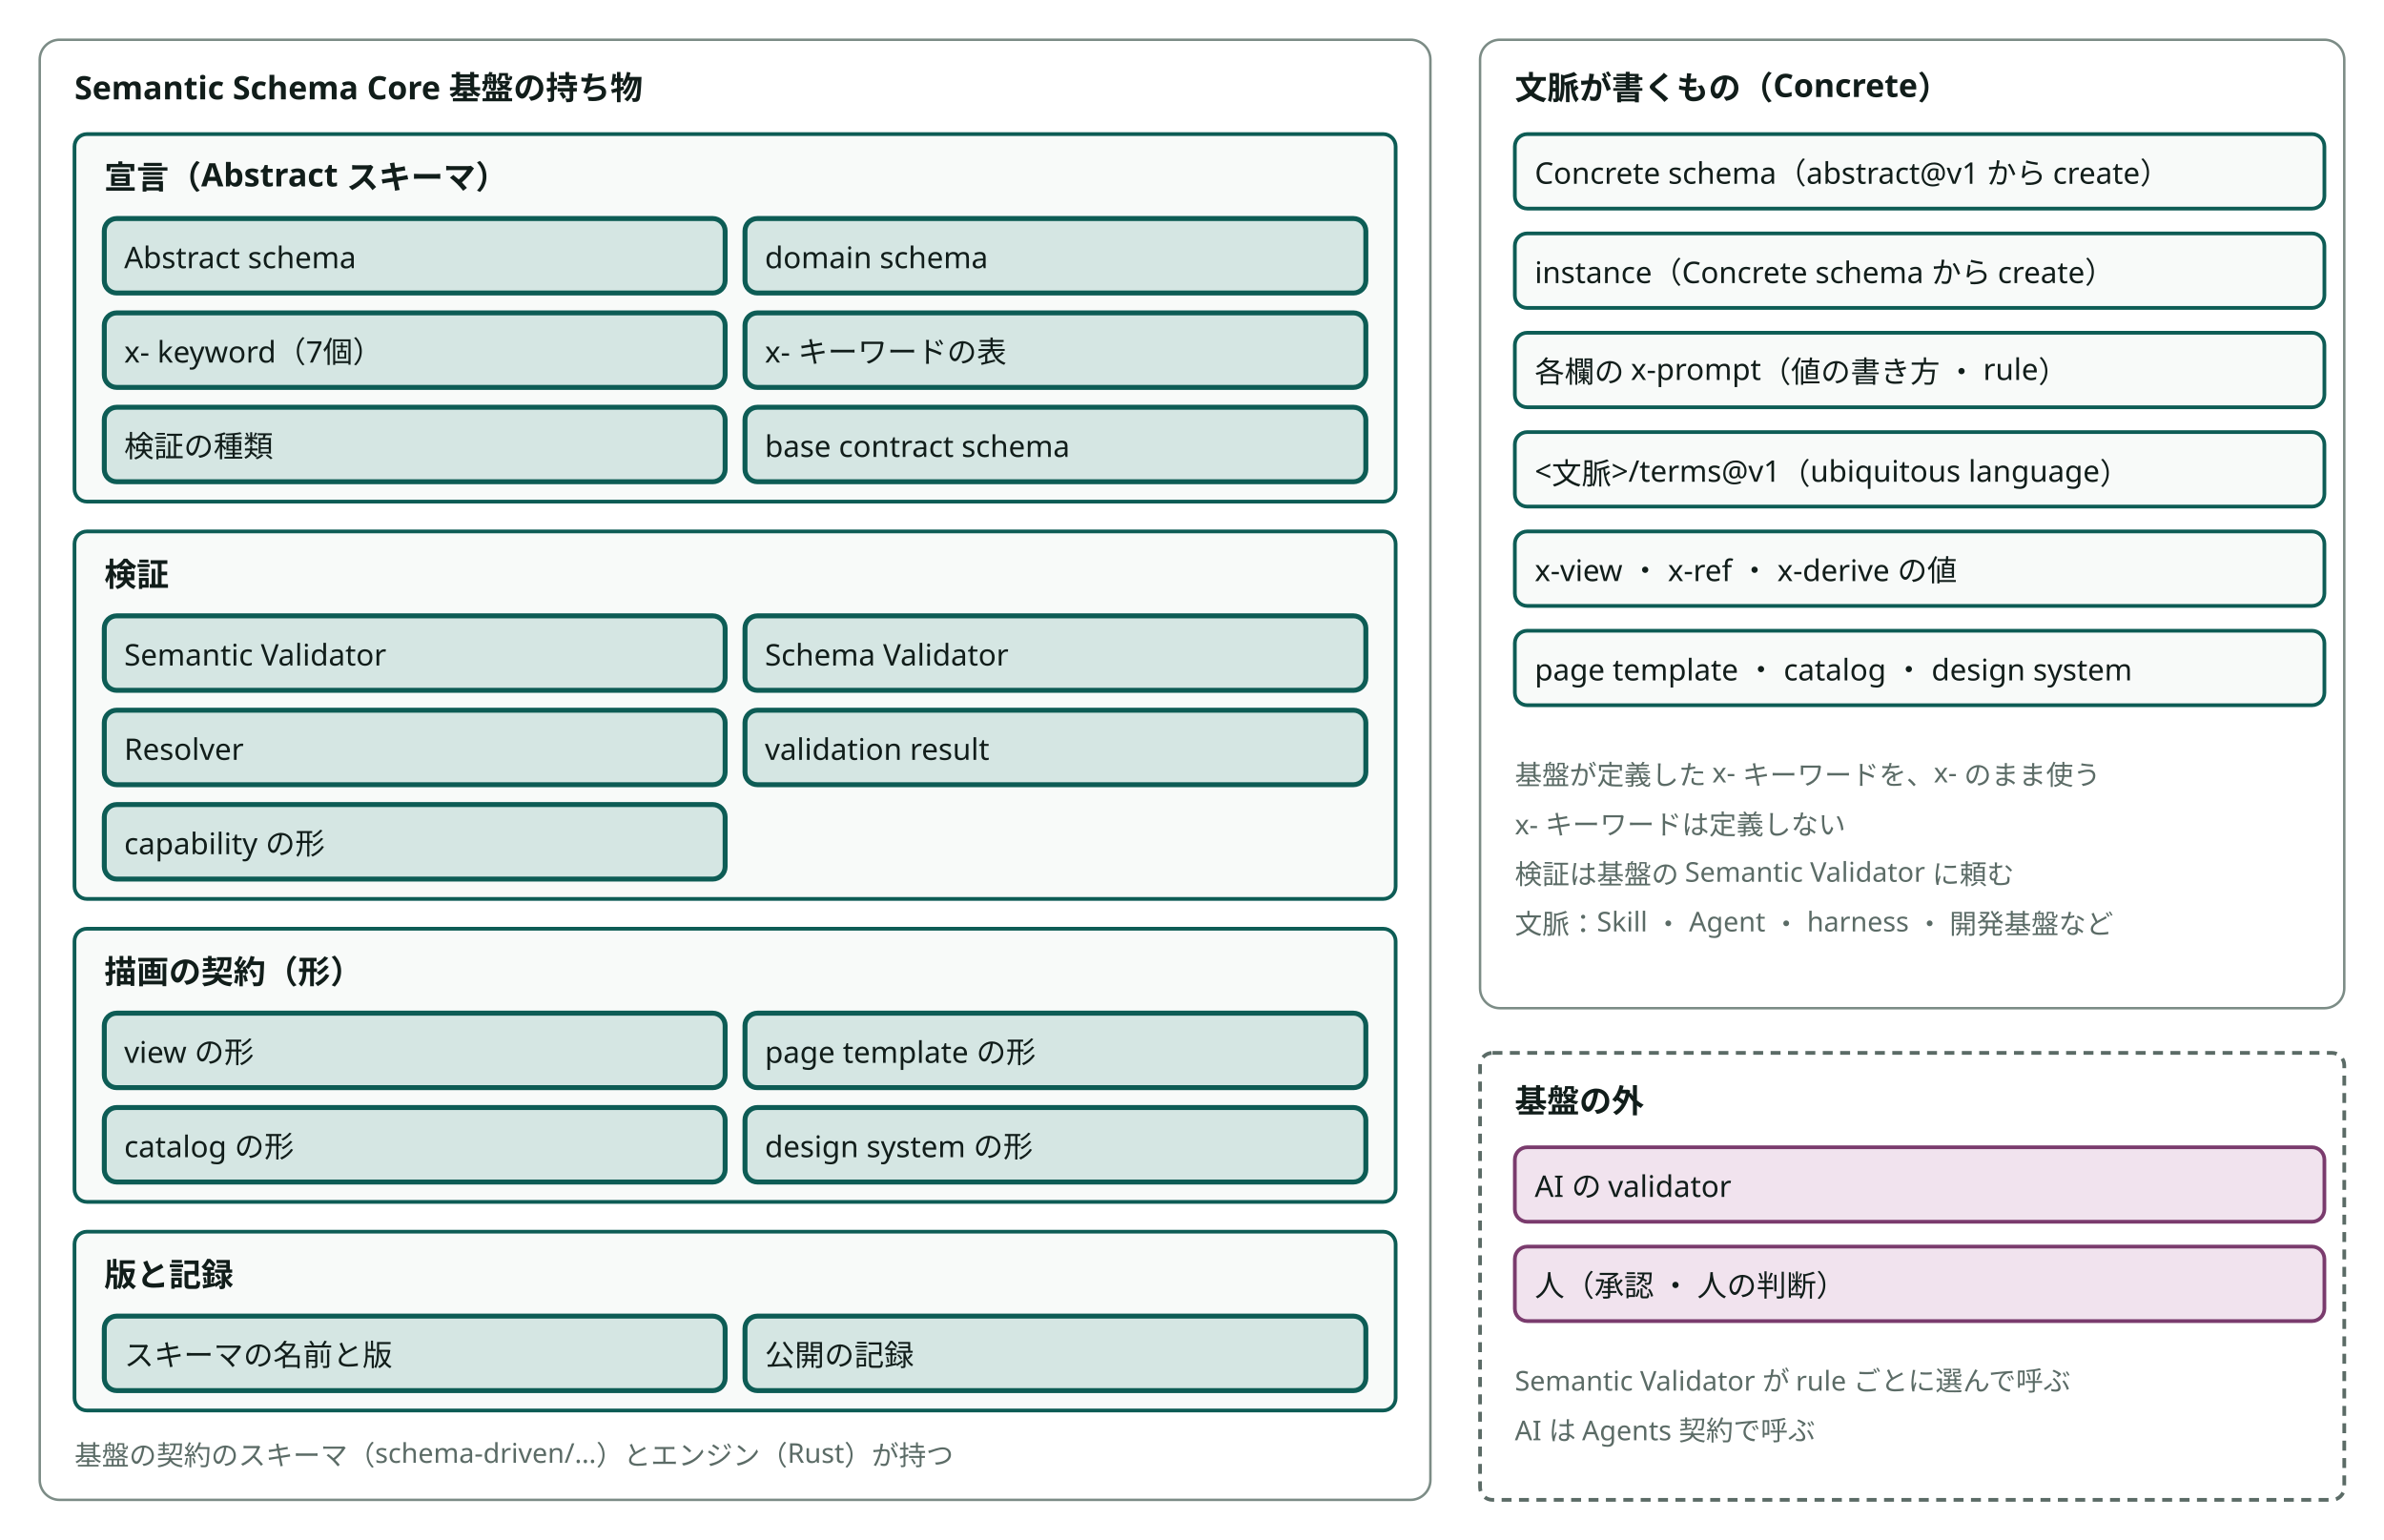
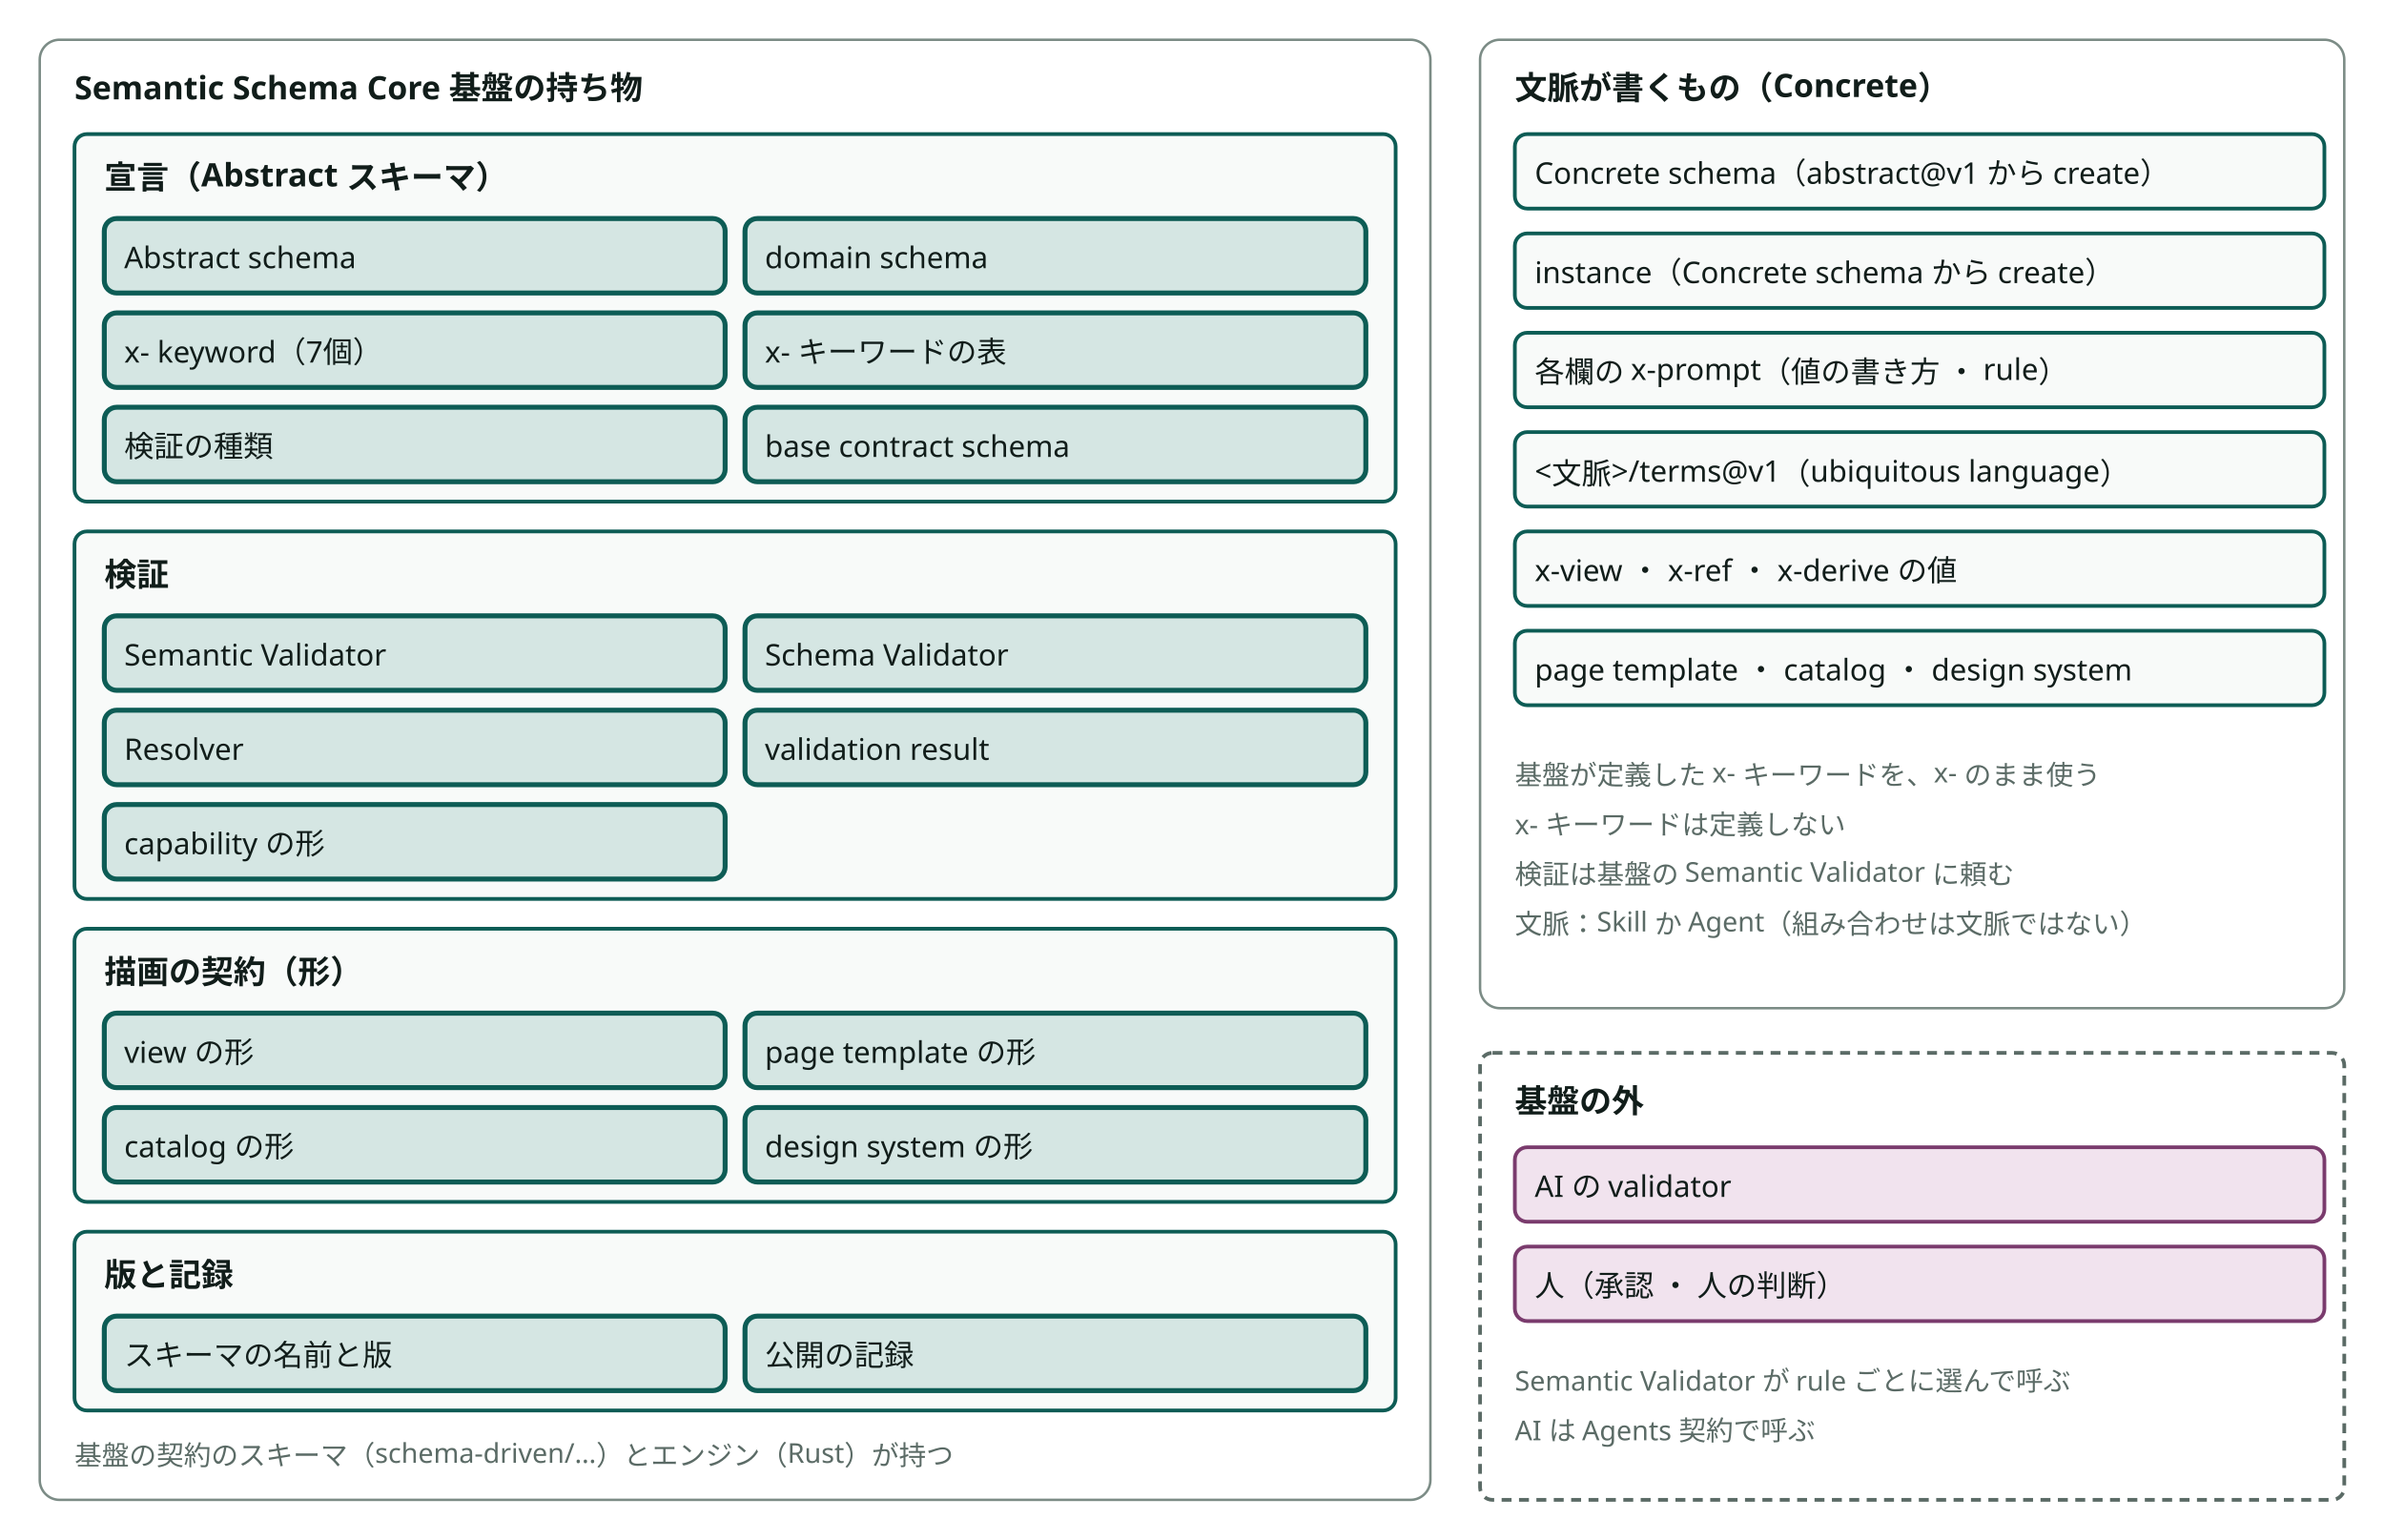
<svg viewBox="0 0 960 620" style="min-width:860px" role="img" aria-label="Semantic Schema Core 基盤の持ち物と、文脈が書くもの（Concrete）と、基盤の外" class="dsvg">
  <style data-dsvg="dark">.dsvg .area{stroke:var(--dsvg-line,#7C8C86)}.dsvg .title{fill:var(--dsvg-ink,#111D1A);font-size:13px;font-weight:700}.dsvg .box{fill:var(--dsvg-box-fill,#F8FAF9);stroke:var(--dsvg-accent,#0D5C55)}.dsvg .box.focus{fill:var(--dsvg-accent-bg,#D5E6E3);stroke:var(--dsvg-accent,#0D5C55)}.dsvg .label{fill:var(--dsvg-ink,#111D1A);font-size:12px}.dsvg .note{fill:var(--dsvg-ink-soft,#5B6B66);font-size:11px}.dsvg .boundary{stroke:var(--dsvg-ink-soft,#5B6B66)}.dsvg .box.kind-1{fill:var(--dsvg-kind-1-bg,#F1E3EE);stroke:var(--dsvg-kind-1,#7A3B6D)}@media (prefers-color-scheme:dark){:root:not([data-theme="light"]) .dsvg,.dsvg:root:not([data-theme="light"]){--dsvg-line:#62756F;--dsvg-ink:#E6EEEB;--dsvg-box-fill:#16211E;--dsvg-accent:#6CC9B8;--dsvg-accent-bg:#173330;--dsvg-ink-soft:#9DADA8;--dsvg-kind-1-bg:#2E1F2B;--dsvg-kind-1:#D094C2}}:root[data-theme="dark"] .dsvg{--dsvg-line:#62756F;--dsvg-ink:#E6EEEB;--dsvg-box-fill:#16211E;--dsvg-accent:#6CC9B8;--dsvg-accent-bg:#173330;--dsvg-ink-soft:#9DADA8;--dsvg-kind-1-bg:#2E1F2B;--dsvg-kind-1:#D094C2}</style>
  <rect class="area" x="16" y="16" width="560" height="588" fill="none" stroke="#7C8C86" stroke-width="1" rx="8" />
  <text class="title" x="30" y="40" font-family="Noto Sans JP, Hiragino Kaku Gothic ProN, sans-serif" font-size="13" font-weight="700" fill="#111D1A">Semantic Schema Core 基盤の持ち物</text>
  <rect class="box" x="30" y="54" width="532" height="148" fill="#F8FAF9" stroke="#0D5C55" stroke-width="1.5" rx="5" />
  <text class="title" x="42" y="76" font-family="Noto Sans JP, Hiragino Kaku Gothic ProN, sans-serif" font-size="13" font-weight="700" fill="#111D1A">宣言（Abstract スキーマ）</text>
  <rect class="box focus" x="42" y="88" width="250" height="30" fill="#D5E6E3" stroke="#0D5C55" stroke-width="2" rx="5" />
  <text class="label" x="50" y="108" font-family="Noto Sans JP, Hiragino Kaku Gothic ProN, sans-serif" font-size="12" fill="#111D1A">Abstract schema</text>
  <rect class="box focus" x="300" y="88" width="250" height="30" fill="#D5E6E3" stroke="#0D5C55" stroke-width="2" rx="5" />
  <text class="label" x="308" y="108" font-family="Noto Sans JP, Hiragino Kaku Gothic ProN, sans-serif" font-size="12" fill="#111D1A">domain schema</text>
  <rect class="box focus" x="42" y="126" width="250" height="30" fill="#D5E6E3" stroke="#0D5C55" stroke-width="2" rx="5" />
  <text class="label" x="50" y="146" font-family="Noto Sans JP, Hiragino Kaku Gothic ProN, sans-serif" font-size="12" fill="#111D1A">x- keyword（7個）</text>
  <rect class="box focus" x="300" y="126" width="250" height="30" fill="#D5E6E3" stroke="#0D5C55" stroke-width="2" rx="5" />
  <text class="label" x="308" y="146" font-family="Noto Sans JP, Hiragino Kaku Gothic ProN, sans-serif" font-size="12" fill="#111D1A">x- キーワードの表</text>
  <rect class="box focus" x="42" y="164" width="250" height="30" fill="#D5E6E3" stroke="#0D5C55" stroke-width="2" rx="5" />
  <text class="label" x="50" y="184" font-family="Noto Sans JP, Hiragino Kaku Gothic ProN, sans-serif" font-size="12" fill="#111D1A">検証の種類</text>
  <rect class="box focus" x="300" y="164" width="250" height="30" fill="#D5E6E3" stroke="#0D5C55" stroke-width="2" rx="5" />
  <text class="label" x="308" y="184" font-family="Noto Sans JP, Hiragino Kaku Gothic ProN, sans-serif" font-size="12" fill="#111D1A">base contract schema</text>
  <rect class="box" x="30" y="214" width="532" height="148" fill="#F8FAF9" stroke="#0D5C55" stroke-width="1.5" rx="5" />
  <text class="title" x="42" y="236" font-family="Noto Sans JP, Hiragino Kaku Gothic ProN, sans-serif" font-size="13" font-weight="700" fill="#111D1A">検証</text>
  <rect class="box focus" x="42" y="248" width="250" height="30" fill="#D5E6E3" stroke="#0D5C55" stroke-width="2" rx="5" />
  <text class="label" x="50" y="268" font-family="Noto Sans JP, Hiragino Kaku Gothic ProN, sans-serif" font-size="12" fill="#111D1A">Semantic Validator</text>
  <rect class="box focus" x="300" y="248" width="250" height="30" fill="#D5E6E3" stroke="#0D5C55" stroke-width="2" rx="5" />
  <text class="label" x="308" y="268" font-family="Noto Sans JP, Hiragino Kaku Gothic ProN, sans-serif" font-size="12" fill="#111D1A">Schema Validator</text>
  <rect class="box focus" x="42" y="286" width="250" height="30" fill="#D5E6E3" stroke="#0D5C55" stroke-width="2" rx="5" />
  <text class="label" x="50" y="306" font-family="Noto Sans JP, Hiragino Kaku Gothic ProN, sans-serif" font-size="12" fill="#111D1A">Resolver</text>
  <rect class="box focus" x="300" y="286" width="250" height="30" fill="#D5E6E3" stroke="#0D5C55" stroke-width="2" rx="5" />
  <text class="label" x="308" y="306" font-family="Noto Sans JP, Hiragino Kaku Gothic ProN, sans-serif" font-size="12" fill="#111D1A">validation result</text>
  <rect class="box focus" x="42" y="324" width="250" height="30" fill="#D5E6E3" stroke="#0D5C55" stroke-width="2" rx="5" />
  <text class="label" x="50" y="344" font-family="Noto Sans JP, Hiragino Kaku Gothic ProN, sans-serif" font-size="12" fill="#111D1A">capability の形</text>
  <rect class="box" x="30" y="374" width="532" height="110" fill="#F8FAF9" stroke="#0D5C55" stroke-width="1.5" rx="5" />
  <text class="title" x="42" y="396" font-family="Noto Sans JP, Hiragino Kaku Gothic ProN, sans-serif" font-size="13" font-weight="700" fill="#111D1A">描画の契約（形）</text>
  <rect class="box focus" x="42" y="408" width="250" height="30" fill="#D5E6E3" stroke="#0D5C55" stroke-width="2" rx="5" />
  <text class="label" x="50" y="428" font-family="Noto Sans JP, Hiragino Kaku Gothic ProN, sans-serif" font-size="12" fill="#111D1A">view の形</text>
  <rect class="box focus" x="300" y="408" width="250" height="30" fill="#D5E6E3" stroke="#0D5C55" stroke-width="2" rx="5" />
  <text class="label" x="308" y="428" font-family="Noto Sans JP, Hiragino Kaku Gothic ProN, sans-serif" font-size="12" fill="#111D1A">page template の形</text>
  <rect class="box focus" x="42" y="446" width="250" height="30" fill="#D5E6E3" stroke="#0D5C55" stroke-width="2" rx="5" />
  <text class="label" x="50" y="466" font-family="Noto Sans JP, Hiragino Kaku Gothic ProN, sans-serif" font-size="12" fill="#111D1A">catalog の形</text>
  <rect class="box focus" x="300" y="446" width="250" height="30" fill="#D5E6E3" stroke="#0D5C55" stroke-width="2" rx="5" />
  <text class="label" x="308" y="466" font-family="Noto Sans JP, Hiragino Kaku Gothic ProN, sans-serif" font-size="12" fill="#111D1A">design system の形</text>
  <rect class="box" x="30" y="496" width="532" height="72" fill="#F8FAF9" stroke="#0D5C55" stroke-width="1.5" rx="5" />
  <text class="title" x="42" y="518" font-family="Noto Sans JP, Hiragino Kaku Gothic ProN, sans-serif" font-size="13" font-weight="700" fill="#111D1A">版と記録</text>
  <rect class="box focus" x="42" y="530" width="250" height="30" fill="#D5E6E3" stroke="#0D5C55" stroke-width="2" rx="5" />
  <text class="label" x="50" y="550" font-family="Noto Sans JP, Hiragino Kaku Gothic ProN, sans-serif" font-size="12" fill="#111D1A">スキーマの名前と版</text>
  <rect class="box focus" x="300" y="530" width="250" height="30" fill="#D5E6E3" stroke="#0D5C55" stroke-width="2" rx="5" />
  <text class="label" x="308" y="550" font-family="Noto Sans JP, Hiragino Kaku Gothic ProN, sans-serif" font-size="12" fill="#111D1A">公開の記録</text>
  <text class="note" x="30" y="590" font-family="Noto Sans JP, Hiragino Kaku Gothic ProN, sans-serif" font-size="11" fill="#5B6B66">基盤の契約のスキーマ（schema-driven/…）とエンジン（Rust）が持つ</text>
  <rect class="area" x="596" y="16" width="348" height="390" fill="none" stroke="#7C8C86" stroke-width="1" rx="8" />
  <text class="title" x="610" y="40" font-family="Noto Sans JP, Hiragino Kaku Gothic ProN, sans-serif" font-size="13" font-weight="700" fill="#111D1A">文脈が書くもの（Concrete）</text>
  <rect class="box" x="610" y="54" width="326" height="30" fill="#F8FAF9" stroke="#0D5C55" stroke-width="1.5" rx="5" />
  <text class="label" x="618" y="74" font-family="Noto Sans JP, Hiragino Kaku Gothic ProN, sans-serif" font-size="12" fill="#111D1A">Concrete schema（abstract@v1 から create）</text>
  <rect class="box" x="610" y="94" width="326" height="30" fill="#F8FAF9" stroke="#0D5C55" stroke-width="1.5" rx="5" />
  <text class="label" x="618" y="114" font-family="Noto Sans JP, Hiragino Kaku Gothic ProN, sans-serif" font-size="12" fill="#111D1A">instance（Concrete schema から create）</text>
  <rect class="box" x="610" y="134" width="326" height="30" fill="#F8FAF9" stroke="#0D5C55" stroke-width="1.5" rx="5" />
  <text class="label" x="618" y="154" font-family="Noto Sans JP, Hiragino Kaku Gothic ProN, sans-serif" font-size="12" fill="#111D1A">各欄の x-prompt（値の書き方 ・ rule）</text>
  <rect class="box" x="610" y="174" width="326" height="30" fill="#F8FAF9" stroke="#0D5C55" stroke-width="1.5" rx="5" />
  <text class="label" x="618" y="194" font-family="Noto Sans JP, Hiragino Kaku Gothic ProN, sans-serif" font-size="12" fill="#111D1A">&lt;文脈&gt;/terms@v1（ubiquitous language）</text>
  <rect class="box" x="610" y="214" width="326" height="30" fill="#F8FAF9" stroke="#0D5C55" stroke-width="1.5" rx="5" />
  <text class="label" x="618" y="234" font-family="Noto Sans JP, Hiragino Kaku Gothic ProN, sans-serif" font-size="12" fill="#111D1A">x-view ・ x-ref ・ x-derive の値</text>
  <rect class="box" x="610" y="254" width="326" height="30" fill="#F8FAF9" stroke="#0D5C55" stroke-width="1.5" rx="5" />
  <text class="label" x="618" y="274" font-family="Noto Sans JP, Hiragino Kaku Gothic ProN, sans-serif" font-size="12" fill="#111D1A">page template ・ catalog ・ design system</text>
  <text class="note" x="610" y="316" font-family="Noto Sans JP, Hiragino Kaku Gothic ProN, sans-serif" font-size="11" fill="#5B6B66">基盤が定義した x- キーワードを、x- のまま使う</text>
  <text class="note" x="610" y="336" font-family="Noto Sans JP, Hiragino Kaku Gothic ProN, sans-serif" font-size="11" fill="#5B6B66">x- キーワードは定義しない</text>
  <text class="note" x="610" y="356" font-family="Noto Sans JP, Hiragino Kaku Gothic ProN, sans-serif" font-size="11" fill="#5B6B66">検証は基盤の Semantic Validator に頼む</text>
-   <text class="note" x="610" y="376" font-family="Noto Sans JP, Hiragino Kaku Gothic ProN, sans-serif" font-size="11" fill="#5B6B66">文脈：Skill ・ Agent ・ harness ・ 開発基盤など</text>
+   <text class="note" x="610" y="376" font-family="Noto Sans JP, Hiragino Kaku Gothic ProN, sans-serif" font-size="11" fill="#5B6B66">文脈：Skill か Agent（組み合わせは文脈ではない）</text>
  <rect class="boundary" x="596" y="424" width="348" height="180" fill="none" stroke="#5B6B66" stroke-width="1.5" stroke-dasharray="4 3" rx="5" />
  <text class="title" x="610" y="448" font-family="Noto Sans JP, Hiragino Kaku Gothic ProN, sans-serif" font-size="13" font-weight="700" fill="#111D1A">基盤の外</text>
  <rect class="box kind-1" x="610" y="462" width="326" height="30" fill="#F1E3EE" stroke="#7A3B6D" stroke-width="1.5" rx="5" />
  <text class="label" x="618" y="482" font-family="Noto Sans JP, Hiragino Kaku Gothic ProN, sans-serif" font-size="12" fill="#111D1A">AI の validator</text>
  <rect class="box kind-1" x="610" y="502" width="326" height="30" fill="#F1E3EE" stroke="#7A3B6D" stroke-width="1.5" rx="5" />
  <text class="label" x="618" y="522" font-family="Noto Sans JP, Hiragino Kaku Gothic ProN, sans-serif" font-size="12" fill="#111D1A">人（承認 ・ 人の判断）</text>
  <text class="note" x="610" y="560" font-family="Noto Sans JP, Hiragino Kaku Gothic ProN, sans-serif" font-size="11" fill="#5B6B66">Semantic Validator が rule ごとに選んで呼ぶ</text>
  <text class="note" x="610" y="580" font-family="Noto Sans JP, Hiragino Kaku Gothic ProN, sans-serif" font-size="11" fill="#5B6B66">AI は Agents 契約で呼ぶ</text>
</svg>
